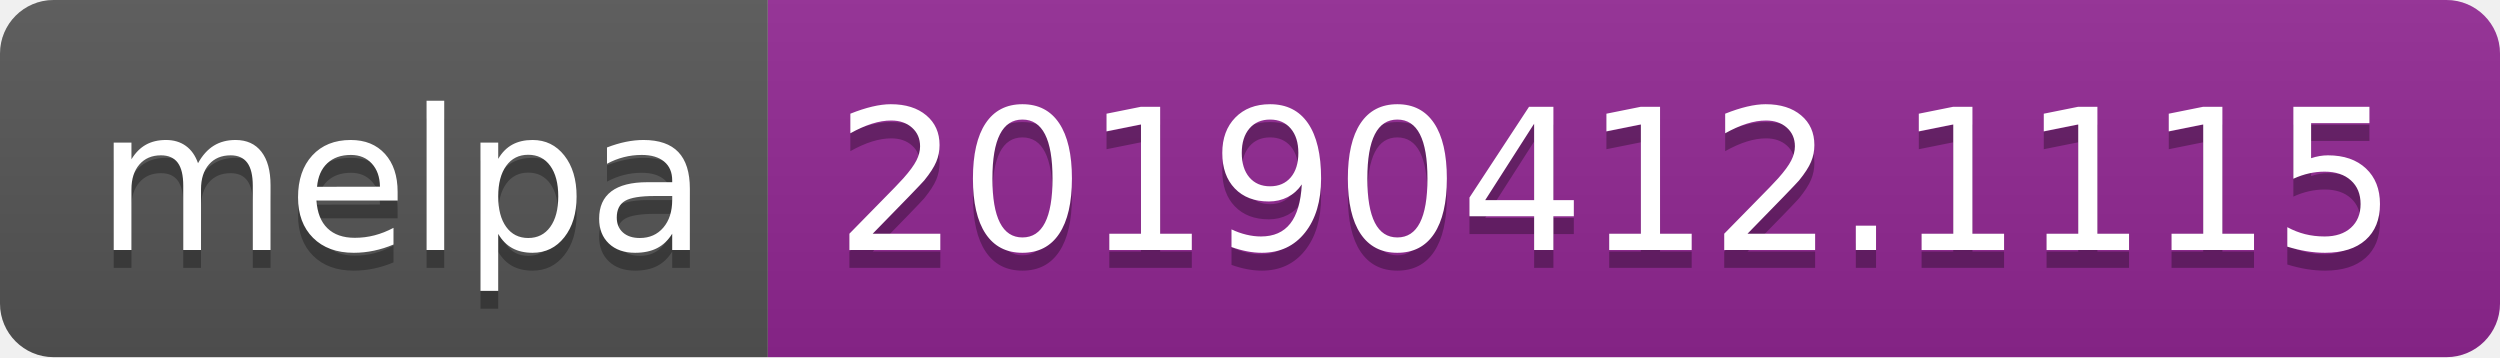
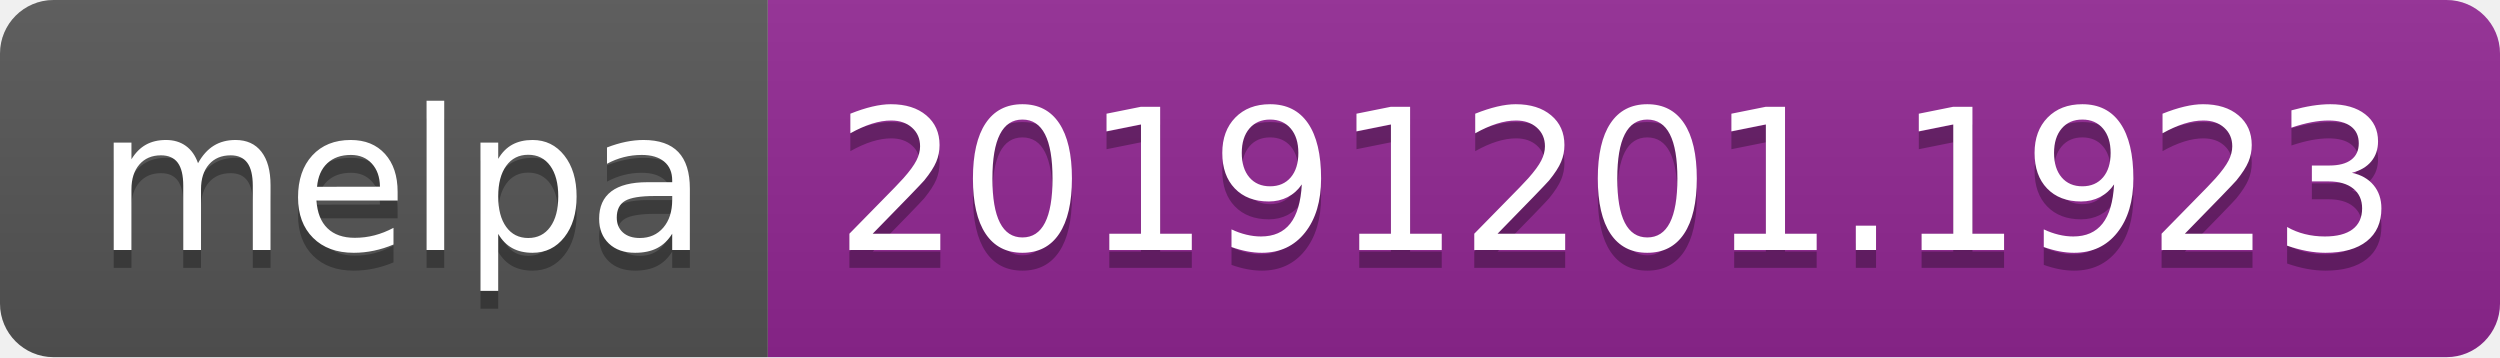
<svg xmlns="http://www.w3.org/2000/svg" width="140" height="20">
  <linearGradient id="b" x2="0" y2="100%">
    <stop offset="0" stop-color="#bbb" stop-opacity=".1" />
    <stop offset="1" stop-opacity=".1" />
  </linearGradient>
  <clipPath id="a">
    <rect width="140" height="20" rx="3" fill="#fff" />
  </clipPath>
  <g clip-path="url(#a)">
    <path fill="#555" d="M0 0h43v20H0z" />
    <path fill="#922793" d="M43 0h97v20H43z" />
    <path fill="url(#b)" d="M0 0h140v20H0z" />
  </g>
  <g fill="#fff" text-anchor="middle" font-family="DejaVu Sans,Verdana,Geneva,sans-serif" font-size="110">
    <text x="225" y="150" fill="#010101" fill-opacity=".3" transform="scale(.1)" textLength="330">melpa</text>
    <text x="225" y="140" transform="scale(.1)" textLength="330">melpa</text>
-     <text x="905" y="150" fill="#010101" fill-opacity=".3" transform="scale(.1)" textLength="870">20190412.1115</text>
-     <text x="905" y="140" transform="scale(.1)" textLength="870">20190412.1115</text>
+     <text x="905" y="150" fill="#010101" fill-opacity=".3" transform="scale(.1)" textLength="870">20191201.1923</text>
+     <text x="905" y="140" transform="scale(.1)" textLength="870">20191201.1923</text>
  </g>
</svg>
